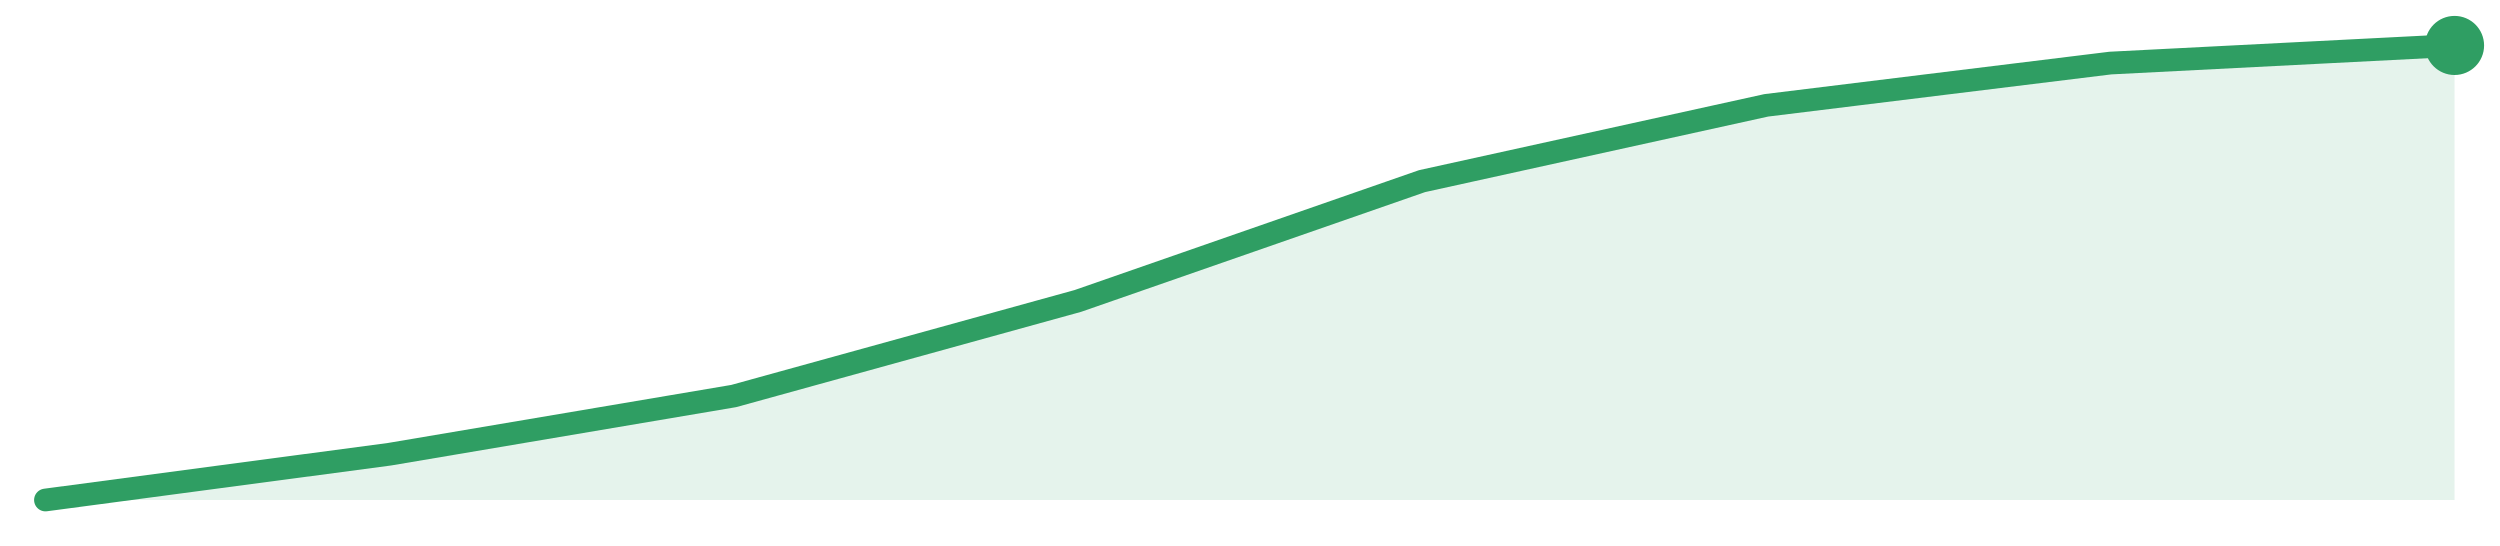
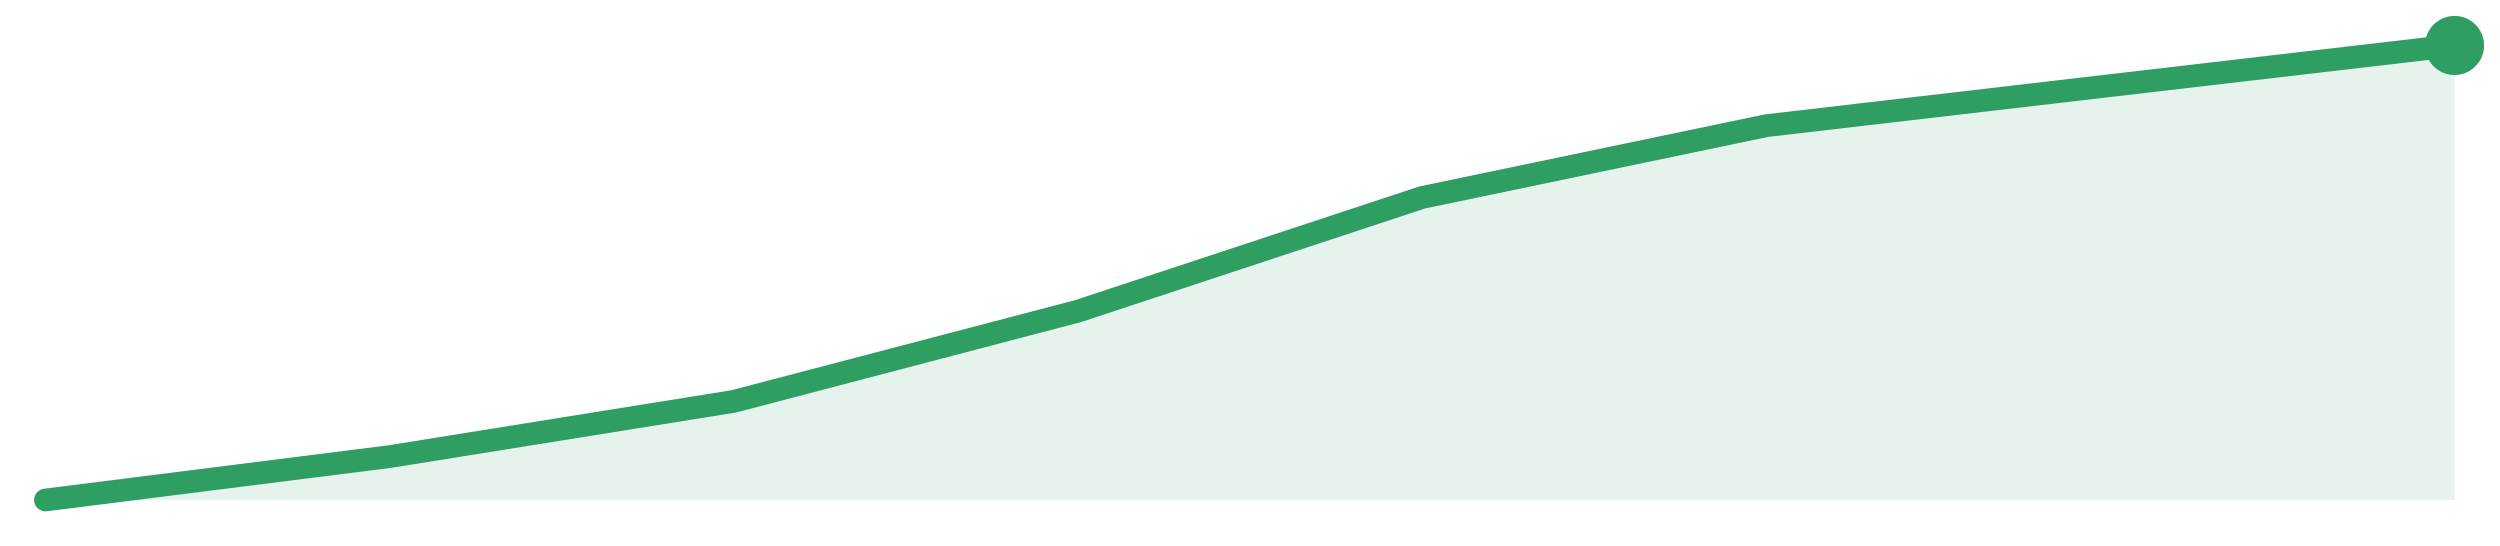
<svg xmlns="http://www.w3.org/2000/svg" width="220" height="48" viewBox="0 0 220 48" role="img" aria-label="trend">
-   <path d="M4.0,44.0 L4.0,44.0 L34.29,39.97 L64.57,34.85 L94.86,26.48 L125.14,15.94 L155.43,9.27 L185.71,5.55 L216.0,4.0 L216.0,44.0 Z" fill="#2f9e631f" />
-   <path d="M4.0,44.0 L34.29,39.97 L64.57,34.85 L94.86,26.48 L125.14,15.94 L155.43,9.27 L185.71,5.55 L216.0,4.0" fill="none" stroke="#2f9e63" stroke-width="2" stroke-linejoin="round" stroke-linecap="round" />
+   <path d="M4.0,44.0 L4.0,44.0 L34.29,40.18 L64.57,35.32 L94.86,27.38 L125.14,17.38 L155.43,11.06 L185.71,7.53 L216.0,4.0 L216.0,44.0 Z" fill="#2f9e631f" />
+   <path d="M4.0,44.0 L34.29,40.18 L64.57,35.32 L94.86,27.38 L125.14,17.38 L155.43,11.06 L185.71,7.53 L216.0,4.0" fill="none" stroke="#2f9e63" stroke-width="2" stroke-linejoin="round" stroke-linecap="round" />
  <circle cx="216.0" cy="4.0" r="2.6" fill="#2f9e63" />
</svg>
